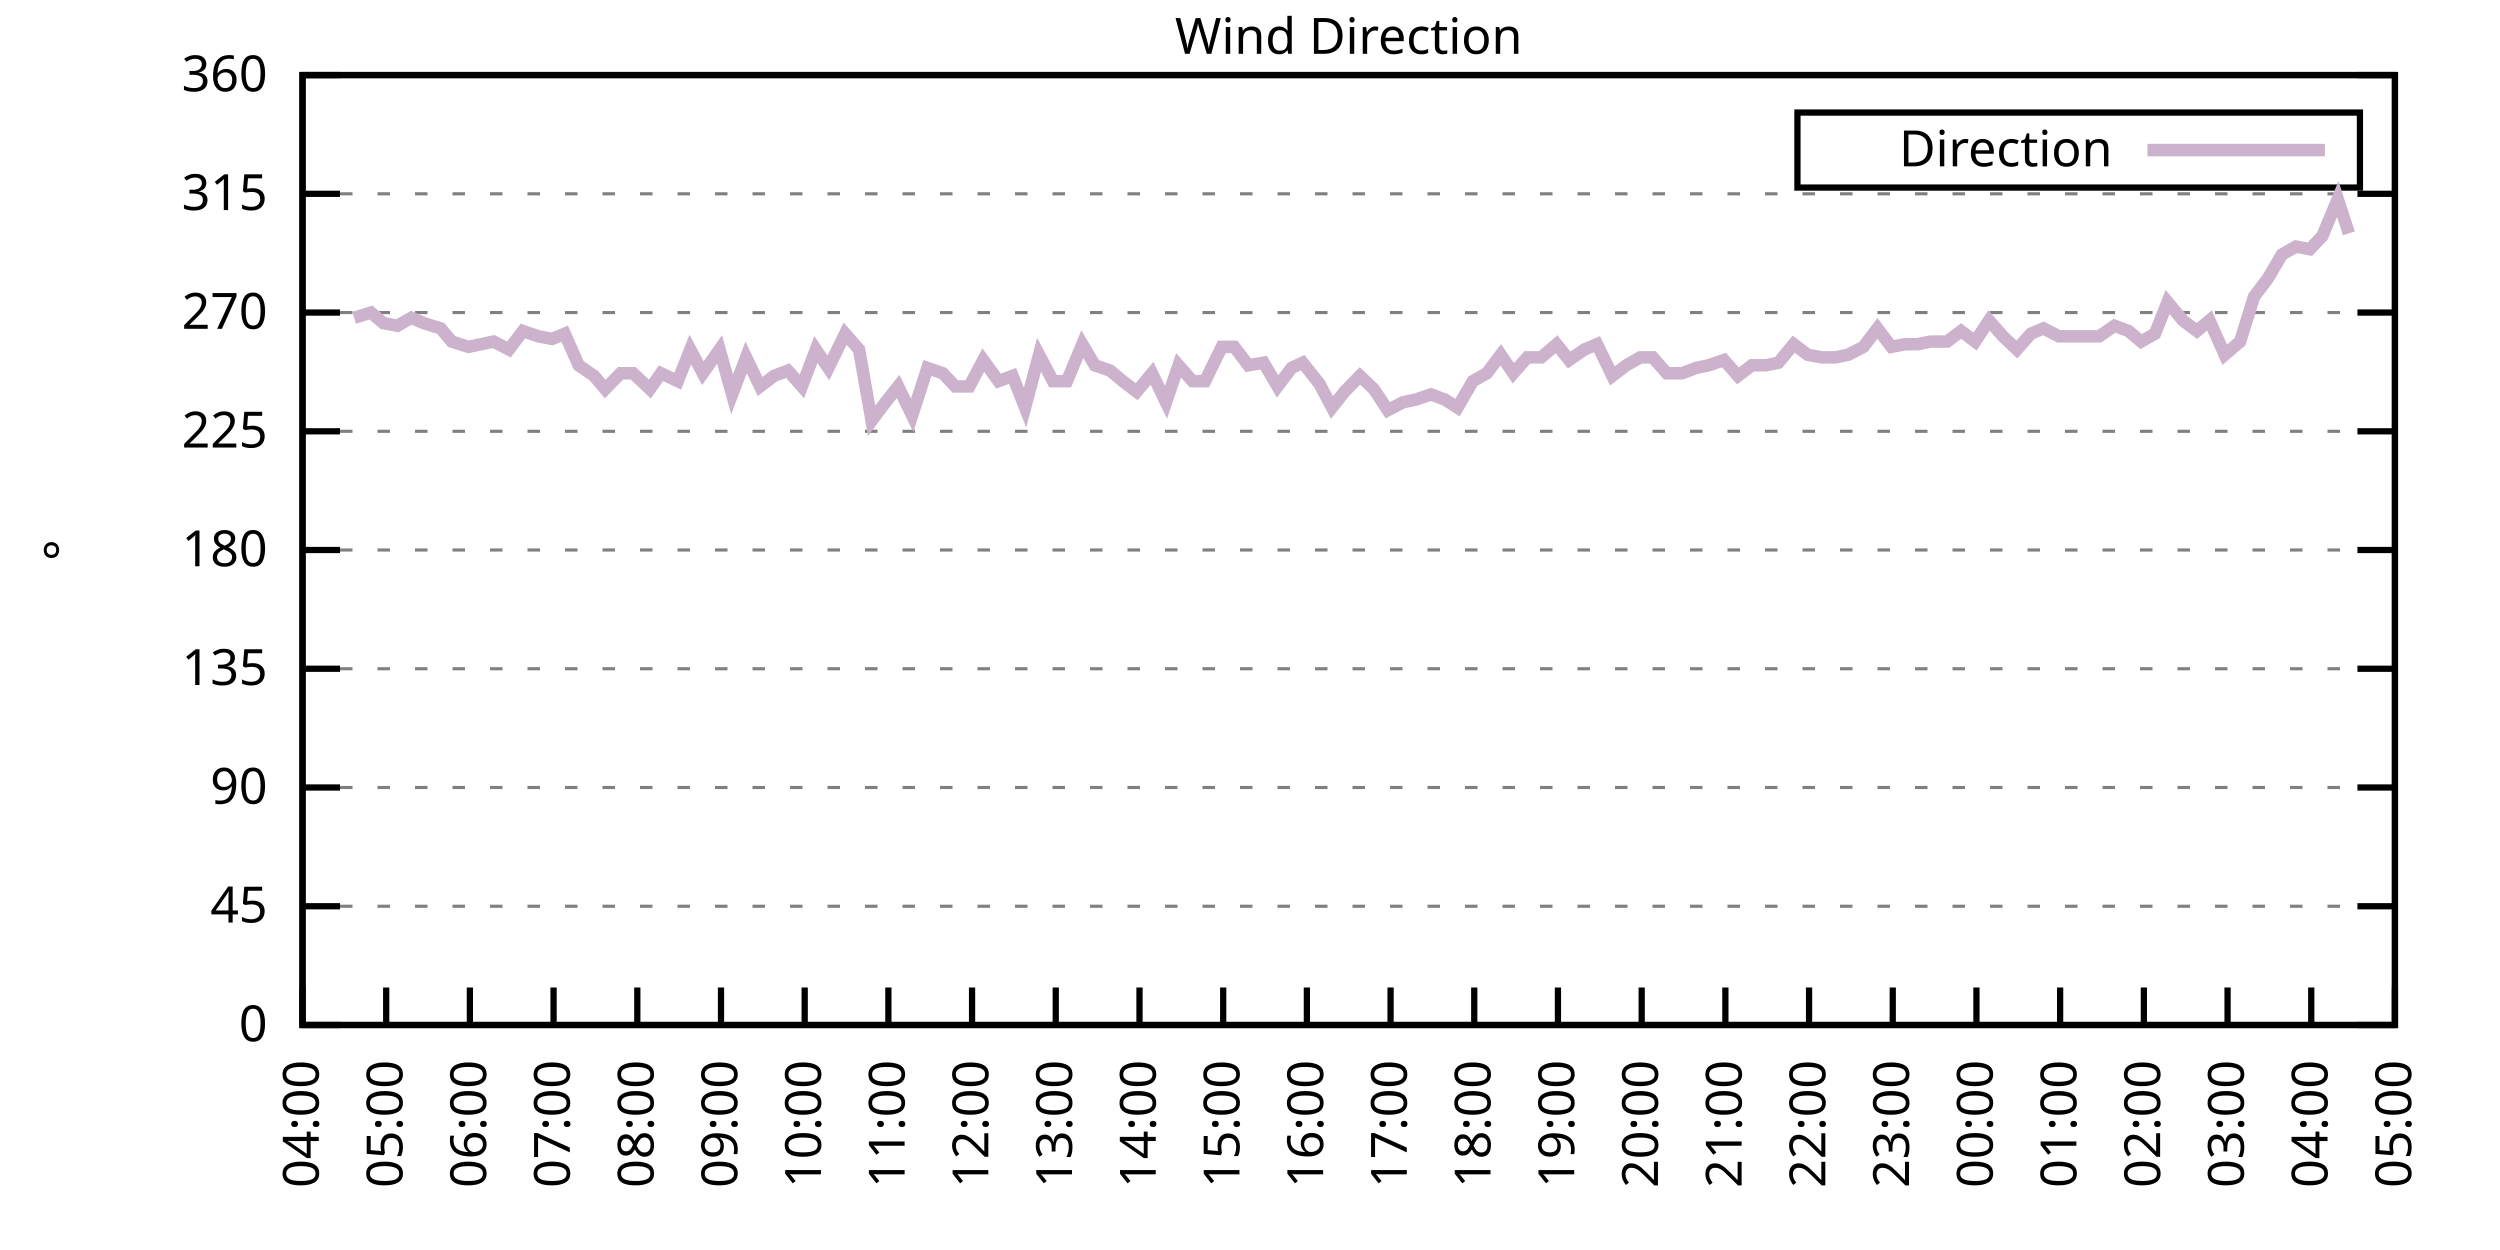
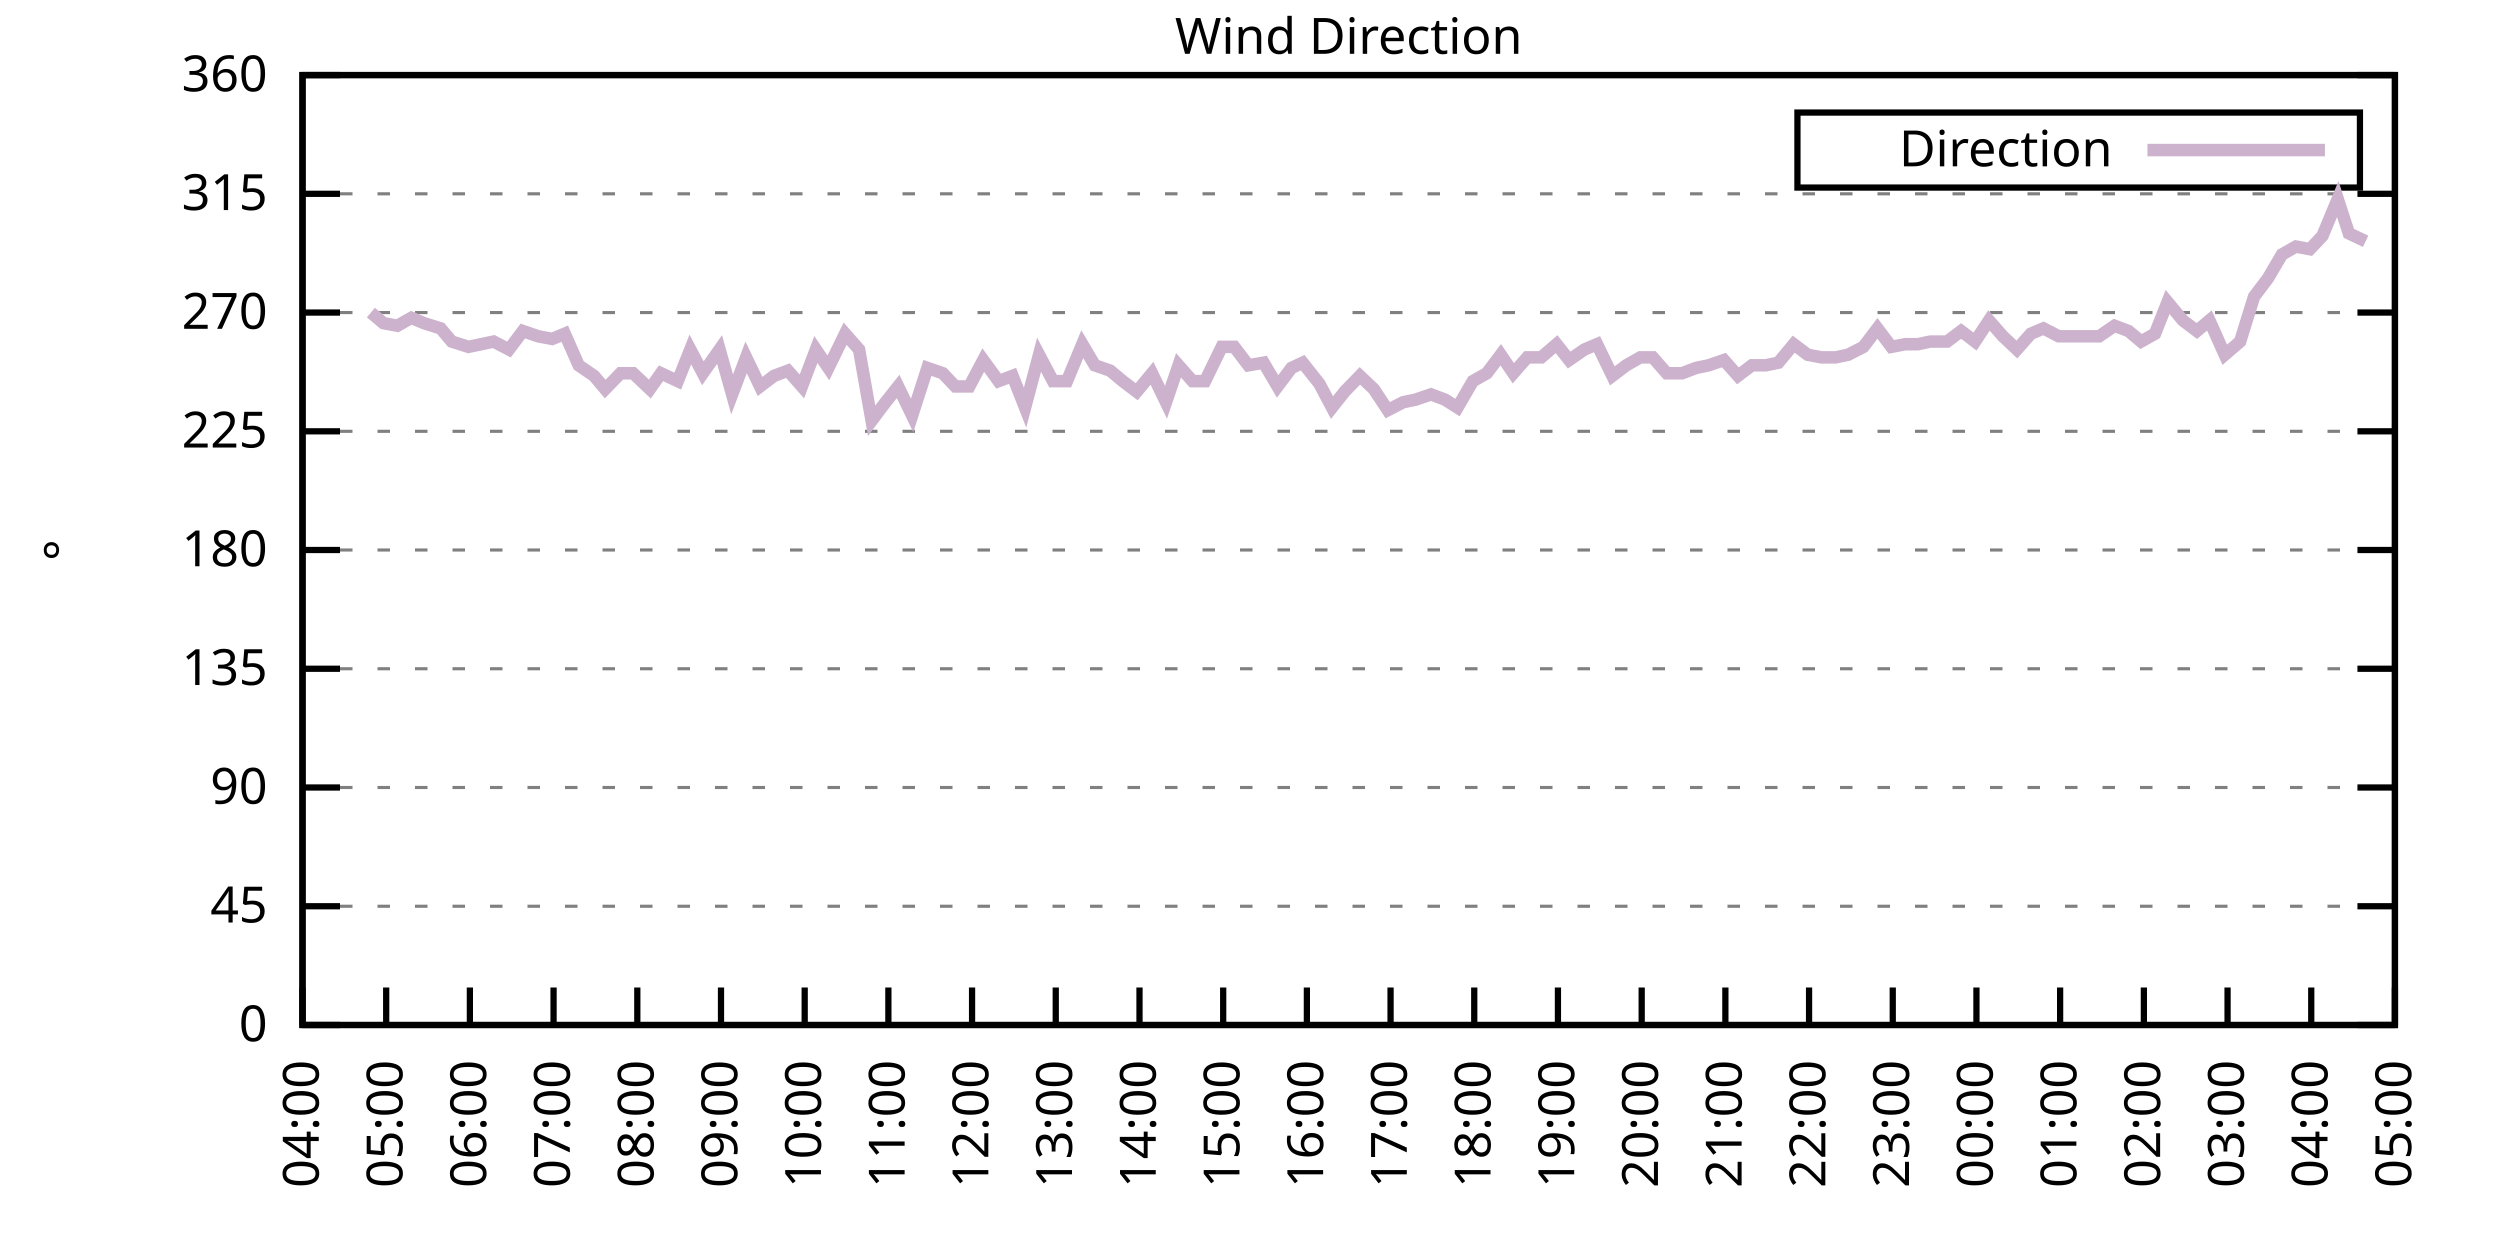
<svg xmlns="http://www.w3.org/2000/svg" xmlns:xlink="http://www.w3.org/1999/xlink" width="400" height="200" viewBox="0 0 400 200">
  <g id="gnuplot_canvas">
    <rect x="0" y="0" width="400" height="200" fill="none" />
    <defs>
      <circle id="gpDot" r="0.5" stroke-width="0.5" stroke="currentColor" />
      <path id="gpPt0" stroke-width="0.333" stroke="currentColor" d="M-1,0 h2 M0,-1 v2" />
      <path id="gpPt1" stroke-width="0.333" stroke="currentColor" d="M-1,-1 L1,1 M1,-1 L-1,1" />
      <path id="gpPt2" stroke-width="0.333" stroke="currentColor" d="M-1,0 L1,0 M0,-1 L0,1 M-1,-1 L1,1 M-1,1 L1,-1" />
      <rect id="gpPt3" stroke-width="0.333" stroke="currentColor" x="-1" y="-1" width="2" height="2" />
      <rect id="gpPt4" stroke-width="0.333" stroke="currentColor" fill="currentColor" x="-1" y="-1" width="2" height="2" />
      <circle id="gpPt5" stroke-width="0.333" stroke="currentColor" cx="0" cy="0" r="1" />
      <use xlink:href="#gpPt5" id="gpPt6" fill="currentColor" stroke="none" />
      <path id="gpPt7" stroke-width="0.333" stroke="currentColor" d="M0,-1.33 L-1.33,0.67 L1.33,0.67 z" />
      <use xlink:href="#gpPt7" id="gpPt8" fill="currentColor" stroke="none" />
      <use xlink:href="#gpPt7" id="gpPt9" stroke="currentColor" transform="rotate(180)" />
      <use xlink:href="#gpPt9" id="gpPt10" fill="currentColor" stroke="none" />
      <use xlink:href="#gpPt3" id="gpPt11" stroke="currentColor" transform="rotate(45)" />
      <use xlink:href="#gpPt11" id="gpPt12" fill="currentColor" stroke="none" />
      <path id="gpPt13" stroke-width="0.333" stroke="currentColor" d="M0,1.330 L1.265,0.411 L0.782,-1.067 L-0.782,-1.076 L-1.265,0.411 z" />
      <use xlink:href="#gpPt13" id="gpPt14" fill="currentColor" stroke="none" />
      <filter id="textbox" filterUnits="objectBoundingBox" x="0" y="0" height="1" width="1">
        <feFlood flood-color="white" flood-opacity="1" result="bgnd" />
        <feComposite in="SourceGraphic" in2="bgnd" operator="atop" />
      </filter>
      <filter id="greybox" filterUnits="objectBoundingBox" x="0" y="0" height="1" width="1">
        <feFlood flood-color="lightgrey" flood-opacity="1" result="grey" />
        <feComposite in="SourceGraphic" in2="grey" operator="atop" />
      </filter>
    </defs>
    <g fill="none" color="white" stroke="currentColor" stroke-width="1.00" stroke-linecap="butt" stroke-linejoin="miter">
</g>
    <g fill="none" color="black" stroke="currentColor" stroke-width="1.00" stroke-linecap="butt" stroke-linejoin="miter">
      <g stroke="none" shape-rendering="crispEdges">
        <polygon fill="rgb(255, 255, 255)" points="48.40,164.00 383.18,164.00 383.18,12.02 48.40,12.02 " />
      </g>
    </g>
    <g fill="none" color="black" stroke="currentColor" stroke-width="1.00" stroke-linecap="butt" stroke-linejoin="miter">
</g>
    <g fill="none" color="black" stroke="black" stroke-width="0.50" stroke-linecap="butt" stroke-linejoin="miter">
</g>
    <g fill="none" color="gray" stroke="currentColor" stroke-width="0.50" stroke-linecap="butt" stroke-linejoin="miter">
      <path stroke="gray" stroke-dasharray="2,4" class="gridline" d="M48.40,164.00 L383.19,164.00  " />
    </g>
    <g fill="none" color="gray" stroke="gray" stroke-width="1.00" stroke-linecap="butt" stroke-linejoin="miter">
</g>
    <g fill="none" color="black" stroke="currentColor" stroke-width="1.00" stroke-linecap="butt" stroke-linejoin="miter">
      <path stroke="black" d="M48.40,164.00 L54.40,164.00 M383.19,164.00 L377.19,164.00  " />
      <g transform="translate(42.80,166.60)" stroke="none" fill="black" font-family="Sans" font-size="8.00" text-anchor="end">
        <text>
          <tspan font-family="Sans"> 0</tspan>
        </text>
      </g>
    </g>
    <g fill="none" color="black" stroke="currentColor" stroke-width="1.00" stroke-linecap="butt" stroke-linejoin="miter">
</g>
    <g fill="none" color="black" stroke="black" stroke-width="0.50" stroke-linecap="butt" stroke-linejoin="miter">
</g>
    <g fill="none" color="gray" stroke="currentColor" stroke-width="0.50" stroke-linecap="butt" stroke-linejoin="miter">
      <path stroke="gray" stroke-dasharray="2,4" class="gridline" d="M48.40,145.00 L383.19,145.00  " />
    </g>
    <g fill="none" color="gray" stroke="gray" stroke-width="1.00" stroke-linecap="butt" stroke-linejoin="miter">
</g>
    <g fill="none" color="black" stroke="currentColor" stroke-width="1.00" stroke-linecap="butt" stroke-linejoin="miter">
      <path stroke="black" d="M48.40,145.00 L54.40,145.00 M383.19,145.00 L377.19,145.00  " />
      <g transform="translate(42.80,147.60)" stroke="none" fill="black" font-family="Sans" font-size="8.00" text-anchor="end">
        <text>
          <tspan font-family="Sans"> 45</tspan>
        </text>
      </g>
    </g>
    <g fill="none" color="black" stroke="currentColor" stroke-width="1.00" stroke-linecap="butt" stroke-linejoin="miter">
</g>
    <g fill="none" color="black" stroke="black" stroke-width="0.50" stroke-linecap="butt" stroke-linejoin="miter">
</g>
    <g fill="none" color="gray" stroke="currentColor" stroke-width="0.50" stroke-linecap="butt" stroke-linejoin="miter">
      <path stroke="gray" stroke-dasharray="2,4" class="gridline" d="M48.40,126.00 L383.19,126.00  " />
    </g>
    <g fill="none" color="gray" stroke="gray" stroke-width="1.00" stroke-linecap="butt" stroke-linejoin="miter">
</g>
    <g fill="none" color="black" stroke="currentColor" stroke-width="1.00" stroke-linecap="butt" stroke-linejoin="miter">
      <path stroke="black" d="M48.40,126.00 L54.40,126.00 M383.19,126.00 L377.19,126.00  " />
      <g transform="translate(42.80,128.60)" stroke="none" fill="black" font-family="Sans" font-size="8.00" text-anchor="end">
        <text>
          <tspan font-family="Sans"> 90</tspan>
        </text>
      </g>
    </g>
    <g fill="none" color="black" stroke="currentColor" stroke-width="1.00" stroke-linecap="butt" stroke-linejoin="miter">
</g>
    <g fill="none" color="black" stroke="black" stroke-width="0.50" stroke-linecap="butt" stroke-linejoin="miter">
</g>
    <g fill="none" color="gray" stroke="currentColor" stroke-width="0.50" stroke-linecap="butt" stroke-linejoin="miter">
      <path stroke="gray" stroke-dasharray="2,4" class="gridline" d="M48.40,107.00 L383.19,107.00  " />
    </g>
    <g fill="none" color="gray" stroke="gray" stroke-width="1.00" stroke-linecap="butt" stroke-linejoin="miter">
</g>
    <g fill="none" color="black" stroke="currentColor" stroke-width="1.00" stroke-linecap="butt" stroke-linejoin="miter">
      <path stroke="black" d="M48.40,107.00 L54.40,107.00 M383.19,107.00 L377.19,107.00  " />
      <g transform="translate(42.80,109.60)" stroke="none" fill="black" font-family="Sans" font-size="8.00" text-anchor="end">
        <text>
          <tspan font-family="Sans"> 135</tspan>
        </text>
      </g>
    </g>
    <g fill="none" color="black" stroke="currentColor" stroke-width="1.00" stroke-linecap="butt" stroke-linejoin="miter">
</g>
    <g fill="none" color="black" stroke="black" stroke-width="0.50" stroke-linecap="butt" stroke-linejoin="miter">
</g>
    <g fill="none" color="gray" stroke="currentColor" stroke-width="0.50" stroke-linecap="butt" stroke-linejoin="miter">
      <path stroke="gray" stroke-dasharray="2,4" class="gridline" d="M48.40,88.00 L383.19,88.00  " />
    </g>
    <g fill="none" color="gray" stroke="gray" stroke-width="1.00" stroke-linecap="butt" stroke-linejoin="miter">
</g>
    <g fill="none" color="black" stroke="currentColor" stroke-width="1.00" stroke-linecap="butt" stroke-linejoin="miter">
      <path stroke="black" d="M48.40,88.00 L54.40,88.00 M383.19,88.00 L377.19,88.00  " />
      <g transform="translate(42.80,90.60)" stroke="none" fill="black" font-family="Sans" font-size="8.00" text-anchor="end">
        <text>
          <tspan font-family="Sans"> 180</tspan>
        </text>
      </g>
    </g>
    <g fill="none" color="black" stroke="currentColor" stroke-width="1.00" stroke-linecap="butt" stroke-linejoin="miter">
</g>
    <g fill="none" color="black" stroke="black" stroke-width="0.50" stroke-linecap="butt" stroke-linejoin="miter">
</g>
    <g fill="none" color="gray" stroke="currentColor" stroke-width="0.50" stroke-linecap="butt" stroke-linejoin="miter">
      <path stroke="gray" stroke-dasharray="2,4" class="gridline" d="M48.40,69.01 L383.19,69.01  " />
    </g>
    <g fill="none" color="gray" stroke="gray" stroke-width="1.00" stroke-linecap="butt" stroke-linejoin="miter">
</g>
    <g fill="none" color="black" stroke="currentColor" stroke-width="1.00" stroke-linecap="butt" stroke-linejoin="miter">
      <path stroke="black" d="M48.40,69.01 L54.40,69.01 M383.19,69.01 L377.19,69.01  " />
      <g transform="translate(42.80,71.61)" stroke="none" fill="black" font-family="Sans" font-size="8.00" text-anchor="end">
        <text>
          <tspan font-family="Sans"> 225</tspan>
        </text>
      </g>
    </g>
    <g fill="none" color="black" stroke="currentColor" stroke-width="1.00" stroke-linecap="butt" stroke-linejoin="miter">
</g>
    <g fill="none" color="black" stroke="black" stroke-width="0.50" stroke-linecap="butt" stroke-linejoin="miter">
</g>
    <g fill="none" color="gray" stroke="currentColor" stroke-width="0.50" stroke-linecap="butt" stroke-linejoin="miter">
      <path stroke="gray" stroke-dasharray="2,4" class="gridline" d="M48.40,50.01 L383.19,50.01  " />
    </g>
    <g fill="none" color="gray" stroke="gray" stroke-width="1.00" stroke-linecap="butt" stroke-linejoin="miter">
</g>
    <g fill="none" color="black" stroke="currentColor" stroke-width="1.00" stroke-linecap="butt" stroke-linejoin="miter">
      <path stroke="black" d="M48.40,50.01 L54.40,50.01 M383.19,50.01 L377.19,50.01  " />
      <g transform="translate(42.80,52.61)" stroke="none" fill="black" font-family="Sans" font-size="8.00" text-anchor="end">
        <text>
          <tspan font-family="Sans"> 270</tspan>
        </text>
      </g>
    </g>
    <g fill="none" color="black" stroke="currentColor" stroke-width="1.00" stroke-linecap="butt" stroke-linejoin="miter">
</g>
    <g fill="none" color="black" stroke="black" stroke-width="0.50" stroke-linecap="butt" stroke-linejoin="miter">
</g>
    <g fill="none" color="gray" stroke="currentColor" stroke-width="0.50" stroke-linecap="butt" stroke-linejoin="miter">
      <path stroke="gray" stroke-dasharray="2,4" class="gridline" d="M48.40,31.01 L383.19,31.01  " />
    </g>
    <g fill="none" color="gray" stroke="gray" stroke-width="1.00" stroke-linecap="butt" stroke-linejoin="miter">
</g>
    <g fill="none" color="black" stroke="currentColor" stroke-width="1.00" stroke-linecap="butt" stroke-linejoin="miter">
      <path stroke="black" d="M48.40,31.01 L54.40,31.01 M383.19,31.01 L377.19,31.01  " />
      <g transform="translate(42.80,33.61)" stroke="none" fill="black" font-family="Sans" font-size="8.00" text-anchor="end">
        <text>
          <tspan font-family="Sans"> 315</tspan>
        </text>
      </g>
    </g>
    <g fill="none" color="black" stroke="currentColor" stroke-width="1.00" stroke-linecap="butt" stroke-linejoin="miter">
</g>
    <g fill="none" color="black" stroke="black" stroke-width="0.50" stroke-linecap="butt" stroke-linejoin="miter">
</g>
    <g fill="none" color="gray" stroke="currentColor" stroke-width="0.50" stroke-linecap="butt" stroke-linejoin="miter">
      <path stroke="gray" stroke-dasharray="2,4" class="gridline" d="M48.40,12.01 L383.19,12.01  " />
    </g>
    <g fill="none" color="gray" stroke="gray" stroke-width="1.00" stroke-linecap="butt" stroke-linejoin="miter">
</g>
    <g fill="none" color="black" stroke="currentColor" stroke-width="1.00" stroke-linecap="butt" stroke-linejoin="miter">
      <path stroke="black" d="M48.40,12.01 L54.40,12.01 M383.19,12.01 L377.19,12.01  " />
      <g transform="translate(42.80,14.61)" stroke="none" fill="black" font-family="Sans" font-size="8.00" text-anchor="end">
        <text>
          <tspan font-family="Sans"> 360</tspan>
        </text>
      </g>
    </g>
    <g fill="none" color="black" stroke="currentColor" stroke-width="1.00" stroke-linecap="butt" stroke-linejoin="miter">
      <path stroke="black" d="M48.40,164.00 L48.40,158.00  " />
      <g transform="translate(51.00,169.60) rotate(270.00)" stroke="none" fill="black" font-family="Sans" font-size="8.00" text-anchor="end">
        <text>
          <tspan font-family="Sans">04:00</tspan>
        </text>
      </g>
    </g>
    <g fill="none" color="black" stroke="currentColor" stroke-width="1.00" stroke-linecap="butt" stroke-linejoin="miter">
      <path stroke="black" d="M61.79,164.00 L61.79,158.00  " />
      <g transform="translate(64.39,169.60) rotate(270.00)" stroke="none" fill="black" font-family="Sans" font-size="8.00" text-anchor="end">
        <text>
          <tspan font-family="Sans">05:00</tspan>
        </text>
      </g>
    </g>
    <g fill="none" color="black" stroke="currentColor" stroke-width="1.00" stroke-linecap="butt" stroke-linejoin="miter">
      <path stroke="black" d="M75.18,164.00 L75.18,158.00  " />
      <g transform="translate(77.78,169.60) rotate(270.00)" stroke="none" fill="black" font-family="Sans" font-size="8.00" text-anchor="end">
        <text>
          <tspan font-family="Sans">06:00</tspan>
        </text>
      </g>
    </g>
    <g fill="none" color="black" stroke="currentColor" stroke-width="1.00" stroke-linecap="butt" stroke-linejoin="miter">
      <path stroke="black" d="M88.57,164.00 L88.57,158.00  " />
      <g transform="translate(91.17,169.60) rotate(270.00)" stroke="none" fill="black" font-family="Sans" font-size="8.00" text-anchor="end">
        <text>
          <tspan font-family="Sans">07:00</tspan>
        </text>
      </g>
    </g>
    <g fill="none" color="black" stroke="currentColor" stroke-width="1.00" stroke-linecap="butt" stroke-linejoin="miter">
      <path stroke="black" d="M101.97,164.00 L101.97,158.00  " />
      <g transform="translate(104.57,169.60) rotate(270.00)" stroke="none" fill="black" font-family="Sans" font-size="8.00" text-anchor="end">
        <text>
          <tspan font-family="Sans">08:00</tspan>
        </text>
      </g>
    </g>
    <g fill="none" color="black" stroke="currentColor" stroke-width="1.00" stroke-linecap="butt" stroke-linejoin="miter">
      <path stroke="black" d="M115.36,164.00 L115.36,158.00  " />
      <g transform="translate(117.96,169.60) rotate(270.00)" stroke="none" fill="black" font-family="Sans" font-size="8.00" text-anchor="end">
        <text>
          <tspan font-family="Sans">09:00</tspan>
        </text>
      </g>
    </g>
    <g fill="none" color="black" stroke="currentColor" stroke-width="1.00" stroke-linecap="butt" stroke-linejoin="miter">
      <path stroke="black" d="M128.75,164.00 L128.75,158.00  " />
      <g transform="translate(131.35,169.60) rotate(270.00)" stroke="none" fill="black" font-family="Sans" font-size="8.00" text-anchor="end">
        <text>
          <tspan font-family="Sans">10:00</tspan>
        </text>
      </g>
    </g>
    <g fill="none" color="black" stroke="currentColor" stroke-width="1.00" stroke-linecap="butt" stroke-linejoin="miter">
      <path stroke="black" d="M142.14,164.00 L142.14,158.00  " />
      <g transform="translate(144.74,169.60) rotate(270.00)" stroke="none" fill="black" font-family="Sans" font-size="8.00" text-anchor="end">
        <text>
          <tspan font-family="Sans">11:00</tspan>
        </text>
      </g>
    </g>
    <g fill="none" color="black" stroke="currentColor" stroke-width="1.00" stroke-linecap="butt" stroke-linejoin="miter">
      <path stroke="black" d="M155.53,164.00 L155.53,158.00  " />
      <g transform="translate(158.13,169.60) rotate(270.00)" stroke="none" fill="black" font-family="Sans" font-size="8.00" text-anchor="end">
        <text>
          <tspan font-family="Sans">12:00</tspan>
        </text>
      </g>
    </g>
    <g fill="none" color="black" stroke="currentColor" stroke-width="1.00" stroke-linecap="butt" stroke-linejoin="miter">
      <path stroke="black" d="M168.92,164.00 L168.92,158.00  " />
      <g transform="translate(171.52,169.60) rotate(270.00)" stroke="none" fill="black" font-family="Sans" font-size="8.00" text-anchor="end">
        <text>
          <tspan font-family="Sans">13:00</tspan>
        </text>
      </g>
    </g>
    <g fill="none" color="black" stroke="currentColor" stroke-width="1.00" stroke-linecap="butt" stroke-linejoin="miter">
      <path stroke="black" d="M182.32,164.00 L182.32,158.00  " />
      <g transform="translate(184.92,169.60) rotate(270.00)" stroke="none" fill="black" font-family="Sans" font-size="8.00" text-anchor="end">
        <text>
          <tspan font-family="Sans">14:00</tspan>
        </text>
      </g>
    </g>
    <g fill="none" color="black" stroke="currentColor" stroke-width="1.00" stroke-linecap="butt" stroke-linejoin="miter">
      <path stroke="black" d="M195.71,164.00 L195.71,158.00  " />
      <g transform="translate(198.31,169.60) rotate(270.00)" stroke="none" fill="black" font-family="Sans" font-size="8.00" text-anchor="end">
        <text>
          <tspan font-family="Sans">15:00</tspan>
        </text>
      </g>
    </g>
    <g fill="none" color="black" stroke="currentColor" stroke-width="1.00" stroke-linecap="butt" stroke-linejoin="miter">
      <path stroke="black" d="M209.10,164.00 L209.10,158.00  " />
      <g transform="translate(211.70,169.60) rotate(270.00)" stroke="none" fill="black" font-family="Sans" font-size="8.00" text-anchor="end">
        <text>
          <tspan font-family="Sans">16:00</tspan>
        </text>
      </g>
    </g>
    <g fill="none" color="black" stroke="currentColor" stroke-width="1.00" stroke-linecap="butt" stroke-linejoin="miter">
      <path stroke="black" d="M222.49,164.00 L222.49,158.00  " />
      <g transform="translate(225.09,169.60) rotate(270.00)" stroke="none" fill="black" font-family="Sans" font-size="8.00" text-anchor="end">
        <text>
          <tspan font-family="Sans">17:00</tspan>
        </text>
      </g>
    </g>
    <g fill="none" color="black" stroke="currentColor" stroke-width="1.00" stroke-linecap="butt" stroke-linejoin="miter">
      <path stroke="black" d="M235.88,164.00 L235.88,158.00  " />
      <g transform="translate(238.48,169.60) rotate(270.00)" stroke="none" fill="black" font-family="Sans" font-size="8.00" text-anchor="end">
        <text>
          <tspan font-family="Sans">18:00</tspan>
        </text>
      </g>
    </g>
    <g fill="none" color="black" stroke="currentColor" stroke-width="1.00" stroke-linecap="butt" stroke-linejoin="miter">
      <path stroke="black" d="M249.27,164.00 L249.27,158.00  " />
      <g transform="translate(251.87,169.60) rotate(270.00)" stroke="none" fill="black" font-family="Sans" font-size="8.00" text-anchor="end">
        <text>
          <tspan font-family="Sans">19:00</tspan>
        </text>
      </g>
    </g>
    <g fill="none" color="black" stroke="currentColor" stroke-width="1.00" stroke-linecap="butt" stroke-linejoin="miter">
      <path stroke="black" d="M262.67,164.00 L262.67,158.00  " />
      <g transform="translate(265.27,169.60) rotate(270.00)" stroke="none" fill="black" font-family="Sans" font-size="8.00" text-anchor="end">
        <text>
          <tspan font-family="Sans">20:00</tspan>
        </text>
      </g>
    </g>
    <g fill="none" color="black" stroke="currentColor" stroke-width="1.00" stroke-linecap="butt" stroke-linejoin="miter">
      <path stroke="black" d="M276.06,164.00 L276.06,158.00  " />
      <g transform="translate(278.66,169.60) rotate(270.00)" stroke="none" fill="black" font-family="Sans" font-size="8.00" text-anchor="end">
        <text>
          <tspan font-family="Sans">21:00</tspan>
        </text>
      </g>
    </g>
    <g fill="none" color="black" stroke="currentColor" stroke-width="1.00" stroke-linecap="butt" stroke-linejoin="miter">
      <path stroke="black" d="M289.45,164.00 L289.45,158.00  " />
      <g transform="translate(292.05,169.60) rotate(270.00)" stroke="none" fill="black" font-family="Sans" font-size="8.00" text-anchor="end">
        <text>
          <tspan font-family="Sans">22:00</tspan>
        </text>
      </g>
    </g>
    <g fill="none" color="black" stroke="currentColor" stroke-width="1.00" stroke-linecap="butt" stroke-linejoin="miter">
      <path stroke="black" d="M302.84,164.00 L302.84,158.00  " />
      <g transform="translate(305.44,169.60) rotate(270.00)" stroke="none" fill="black" font-family="Sans" font-size="8.00" text-anchor="end">
        <text>
          <tspan font-family="Sans">23:00</tspan>
        </text>
      </g>
    </g>
    <g fill="none" color="black" stroke="currentColor" stroke-width="1.00" stroke-linecap="butt" stroke-linejoin="miter">
      <path stroke="black" d="M316.23,164.00 L316.23,158.00  " />
      <g transform="translate(318.83,169.60) rotate(270.00)" stroke="none" fill="black" font-family="Sans" font-size="8.00" text-anchor="end">
        <text>
          <tspan font-family="Sans">00:00</tspan>
        </text>
      </g>
    </g>
    <g fill="none" color="black" stroke="currentColor" stroke-width="1.00" stroke-linecap="butt" stroke-linejoin="miter">
      <path stroke="black" d="M329.62,164.00 L329.62,158.00  " />
      <g transform="translate(332.22,169.60) rotate(270.00)" stroke="none" fill="black" font-family="Sans" font-size="8.00" text-anchor="end">
        <text>
          <tspan font-family="Sans">01:00</tspan>
        </text>
      </g>
    </g>
    <g fill="none" color="black" stroke="currentColor" stroke-width="1.00" stroke-linecap="butt" stroke-linejoin="miter">
      <path stroke="black" d="M343.02,164.00 L343.02,158.00  " />
      <g transform="translate(345.62,169.60) rotate(270.00)" stroke="none" fill="black" font-family="Sans" font-size="8.00" text-anchor="end">
        <text>
          <tspan font-family="Sans">02:00</tspan>
        </text>
      </g>
    </g>
    <g fill="none" color="black" stroke="currentColor" stroke-width="1.00" stroke-linecap="butt" stroke-linejoin="miter">
      <path stroke="black" d="M356.41,164.00 L356.41,158.00  " />
      <g transform="translate(359.01,169.60) rotate(270.00)" stroke="none" fill="black" font-family="Sans" font-size="8.00" text-anchor="end">
        <text>
          <tspan font-family="Sans">03:00</tspan>
        </text>
      </g>
    </g>
    <g fill="none" color="black" stroke="currentColor" stroke-width="1.00" stroke-linecap="butt" stroke-linejoin="miter">
      <path stroke="black" d="M369.80,164.00 L369.80,158.00  " />
      <g transform="translate(372.40,169.60) rotate(270.00)" stroke="none" fill="black" font-family="Sans" font-size="8.00" text-anchor="end">
        <text>
          <tspan font-family="Sans">04:00</tspan>
        </text>
      </g>
    </g>
    <g fill="none" color="black" stroke="currentColor" stroke-width="1.00" stroke-linecap="butt" stroke-linejoin="miter">
      <path stroke="black" d="M383.19,164.00 L383.19,158.00  " />
      <g transform="translate(385.79,169.60) rotate(270.00)" stroke="none" fill="black" font-family="Sans" font-size="8.00" text-anchor="end">
        <text>
          <tspan font-family="Sans">05:00</tspan>
        </text>
      </g>
    </g>
    <g fill="none" color="black" stroke="currentColor" stroke-width="1.00" stroke-linecap="butt" stroke-linejoin="miter">
</g>
    <g fill="none" color="black" stroke="currentColor" stroke-width="1.00" stroke-linecap="butt" stroke-linejoin="miter">
      <path stroke="black" d="M48.40,12.01 L48.40,164.00 L383.19,164.00 L383.19,12.01 L48.40,12.01 Z  " />
    </g>
    <g fill="none" color="black" stroke="currentColor" stroke-width="1.00" stroke-linecap="butt" stroke-linejoin="miter">
</g>
    <g fill="none" color="black" stroke="currentColor" stroke-width="1.00" stroke-linecap="butt" stroke-linejoin="miter">
      <path stroke="black" d="M287.59,30.01 L287.59,18.01 L377.59,18.01 L377.59,30.01 L287.59,30.01 Z  " />
    </g>
    <g id="Wind_direction_plot_1">
      <g fill="none" color="white" stroke="black" stroke-width="2.00" stroke-linecap="butt" stroke-linejoin="miter">
</g>
      <g fill="none" color="black" stroke="currentColor" stroke-width="2.00" stroke-linecap="butt" stroke-linejoin="miter">
        <g transform="translate(337.99,26.61)" stroke="none" fill="black" font-family="Sans" font-size="8.00" text-anchor="end">
          <text>
            <tspan font-family="Sans">Direction</tspan>
          </text>
        </g>
      </g>
      <g fill="none" color="black" stroke="currentColor" stroke-width="2.00" stroke-linecap="butt" stroke-linejoin="miter">
-         <path stroke="rgb(204, 178, 204)" d="M343.59,24.01 L371.99,24.01 M56.66,50.85 L59.34,50.01 L61.35,51.70 L63.58,52.12 L65.81,50.85 L67.82,51.70   L70.50,52.54 L72.28,54.65 L74.96,55.50 L78.98,54.65 L81.43,55.92 L83.66,52.96 L86.12,53.81 L88.35,54.23   L90.36,53.39 L92.59,58.45 L95.05,60.14 L96.83,62.25 L99.29,59.72 L101.30,59.72 L103.98,62.25 L105.76,59.72   L108.44,60.98 L110.45,55.92 L112.46,59.72 L115.13,55.92 L117.14,63.10 L119.38,57.18 L121.61,61.83 L123.84,60.14   L126.07,59.30 L128.30,61.83 L130.54,55.92 L132.54,58.87 L135.22,53.39 L137.45,55.92 L139.46,67.32 L141.69,64.36   L143.70,61.83 L145.94,66.47 L148.39,58.87 L150.85,59.72 L152.85,61.83 L155.09,61.83 L157.32,57.61 L159.77,60.98   L162.01,60.14 L164.01,65.21 L166.25,56.76 L168.48,60.98 L170.71,60.98 L173.17,55.07 L175.17,58.45 L177.63,59.30   L179.64,60.98 L181.87,62.67 L184.32,59.72 L186.56,64.36 L188.57,58.45 L190.80,60.98 L192.81,60.98 L195.48,55.50   L197.49,55.50 L199.73,58.45 L202.18,58.03 L204.41,61.83 L206.64,58.87 L208.43,58.03 L211.11,61.41 L213.12,65.21   L215.13,62.67 L217.58,60.14 L219.81,62.25 L222.04,65.63 L224.50,64.36 L226.51,63.94 L228.96,63.10 L231.20,63.94   L233.20,65.21 L235.66,60.98 L237.89,59.72 L240.12,56.76 L242.13,59.72 L244.36,57.18 L246.60,57.18 L249.05,55.07   L251.06,57.61 L253.51,55.92 L255.52,55.07 L257.98,60.14 L260.21,58.45 L262.44,57.18 L264.45,57.18 L266.68,59.72   L269.14,59.72 L271.37,58.87 L273.38,58.45 L275.83,57.61 L278.07,60.14 L280.30,58.45 L282.53,58.45 L284.54,58.03   L286.99,55.07 L289.23,56.76 L291.46,57.18 L293.69,57.18 L295.70,56.76 L298.15,55.50 L300.39,52.54 L302.62,55.50   L304.85,55.07 L306.86,55.07 L308.87,54.65 L311.54,54.65 L313.78,52.96 L316.01,54.65 L318.24,51.27 L320.47,53.81   L322.70,55.92 L324.94,53.39 L326.95,52.54 L329.40,53.81 L331.63,53.81 L333.64,53.81 L335.87,53.81 L338.33,52.12   L340.56,52.96 L342.57,54.65 L344.80,53.39 L346.81,48.32 L349.26,51.27 L351.50,52.96 L353.51,51.27 L355.96,56.76   L358.42,54.65 L360.65,47.47 L362.88,44.52 L365.11,40.72 L367.34,39.45 L369.58,39.87 L371.58,37.76 L374.04,31.85   L375.82,37.34  " />
+         <path stroke="rgb(204, 178, 204)" d="M343.59,24.01 L371.99,24.01 M59.34,50.01 L61.35,51.70 L63.58,52.12 L65.81,50.85 L67.82,51.70 L70.50,52.54   L72.28,54.65 L74.96,55.50 L78.98,54.65 L81.43,55.92 L83.66,52.96 L86.12,53.81 L88.35,54.23 L90.36,53.39   L92.59,58.45 L95.05,60.14 L96.83,62.25 L99.29,59.72 L101.30,59.72 L103.98,62.25 L105.76,59.72 L108.44,60.98   L110.45,55.92 L112.46,59.72 L115.13,55.92 L117.14,63.10 L119.38,57.18 L121.61,61.83 L123.84,60.14 L126.07,59.30   L128.30,61.83 L130.54,55.92 L132.54,58.87 L135.22,53.39 L137.45,55.92 L139.46,67.32 L141.69,64.36 L143.70,61.83   L145.94,66.47 L148.39,58.87 L150.85,59.72 L152.85,61.83 L155.09,61.83 L157.32,57.61 L159.77,60.98 L162.01,60.14   L164.01,65.21 L166.25,56.76 L168.48,60.98 L170.71,60.98 L173.17,55.07 L175.17,58.45 L177.63,59.30 L179.64,60.98   L181.87,62.67 L184.32,59.72 L186.56,64.36 L188.57,58.45 L190.80,60.98 L192.81,60.98 L195.48,55.50 L197.49,55.50   L199.73,58.45 L202.18,58.03 L204.41,61.83 L206.64,58.87 L208.43,58.03 L211.11,61.41 L213.12,65.21 L215.13,62.67   L217.58,60.14 L219.81,62.25 L222.04,65.63 L224.50,64.36 L226.51,63.94 L228.96,63.10 L231.20,63.94 L233.20,65.21   L235.66,60.98 L237.89,59.72 L240.12,56.76 L242.13,59.72 L244.36,57.18 L246.60,57.18 L249.05,55.07 L251.06,57.61   L253.51,55.92 L255.52,55.07 L257.98,60.14 L260.21,58.45 L262.44,57.18 L264.45,57.18 L266.68,59.72 L269.14,59.72   L271.37,58.87 L273.38,58.45 L275.83,57.61 L278.07,60.14 L280.30,58.45 L282.53,58.45 L284.54,58.03 L286.99,55.07   L289.23,56.76 L291.46,57.18 L293.69,57.18 L295.70,56.76 L298.15,55.50 L300.39,52.54 L302.62,55.50 L304.85,55.07   L306.86,55.07 L308.87,54.65 L311.54,54.65 L313.78,52.96 L316.01,54.65 L318.24,51.27 L320.47,53.81 L322.70,55.92   L324.94,53.39 L326.95,52.54 L329.40,53.81 L331.63,53.81 L333.64,53.81 L335.87,53.81 L338.33,52.12 L340.56,52.96   L342.57,54.65 L344.80,53.39 L346.81,48.32 L349.26,51.27 L351.50,52.96 L353.51,51.27 L355.96,56.76 L358.42,54.65   L360.65,47.47 L362.88,44.52 L365.11,40.72 L367.34,39.45 L369.58,39.87 L371.58,37.76 L374.04,31.85 L375.82,37.34   L378.50,38.61  " />
      </g>
    </g>
    <g fill="none" color="black" stroke="currentColor" stroke-width="2.00" stroke-linecap="butt" stroke-linejoin="miter">
</g>
    <g fill="none" color="black" stroke="black" stroke-width="1.00" stroke-linecap="butt" stroke-linejoin="miter">
</g>
    <g fill="none" color="black" stroke="currentColor" stroke-width="1.00" stroke-linecap="butt" stroke-linejoin="miter">
      <path stroke="black" d="M48.40,12.01 L48.40,164.00 L383.19,164.00 L383.19,12.01 L48.40,12.01 Z  " />
      <g transform="translate(12.80,88.01) rotate(270.00)" stroke="none" fill="black" font-family="Sans" font-size="8.00" text-anchor="middle">
        <text>
          <tspan font-family="Sans">°</tspan>
        </text>
      </g>
    </g>
    <g fill="none" color="black" stroke="currentColor" stroke-width="1.00" stroke-linecap="butt" stroke-linejoin="miter">
</g>
    <g fill="none" color="black" stroke="currentColor" stroke-width="1.00" stroke-linecap="butt" stroke-linejoin="miter">
      <g transform="translate(215.79,8.61)" stroke="none" fill="black" font-family="Sans" font-size="8.00" text-anchor="middle">
        <text>
          <tspan font-family="Sans">Wind Direction</tspan>
        </text>
      </g>
    </g>
    <g fill="none" color="black" stroke="currentColor" stroke-width="1.00" stroke-linecap="butt" stroke-linejoin="miter">
</g>
  </g>
</svg>
